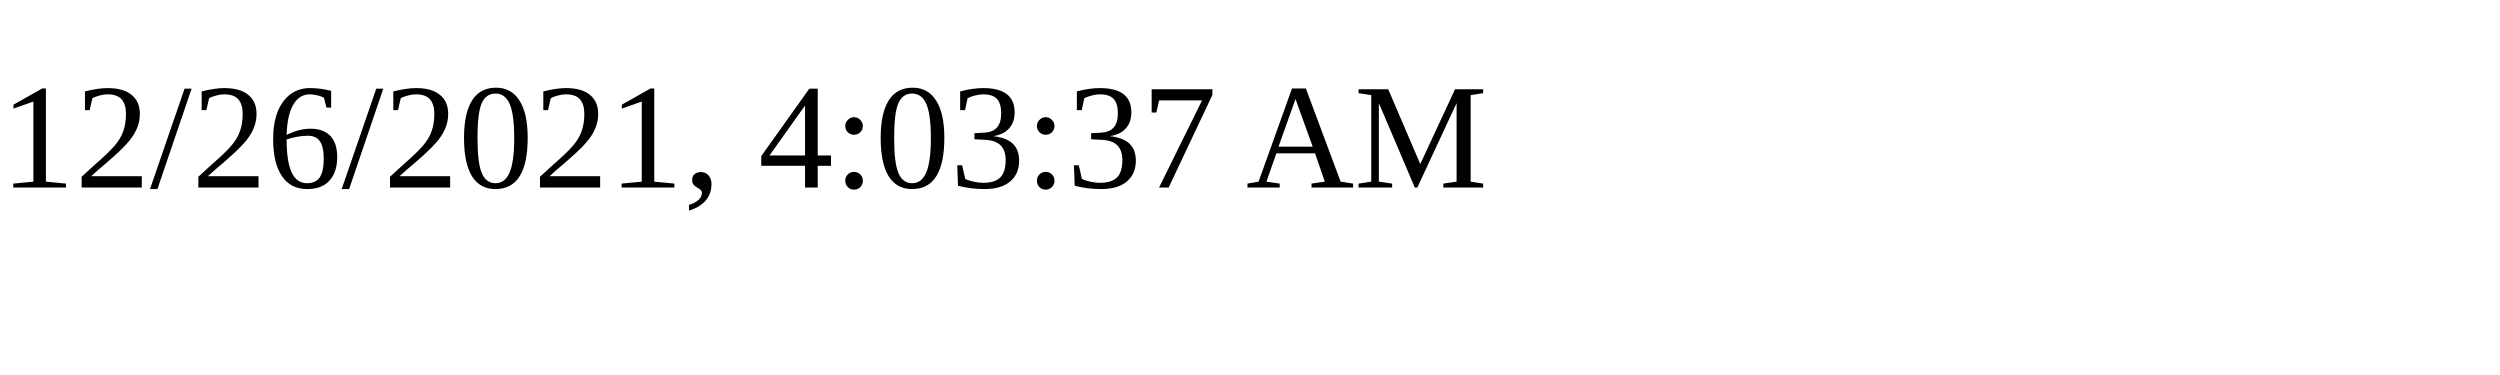
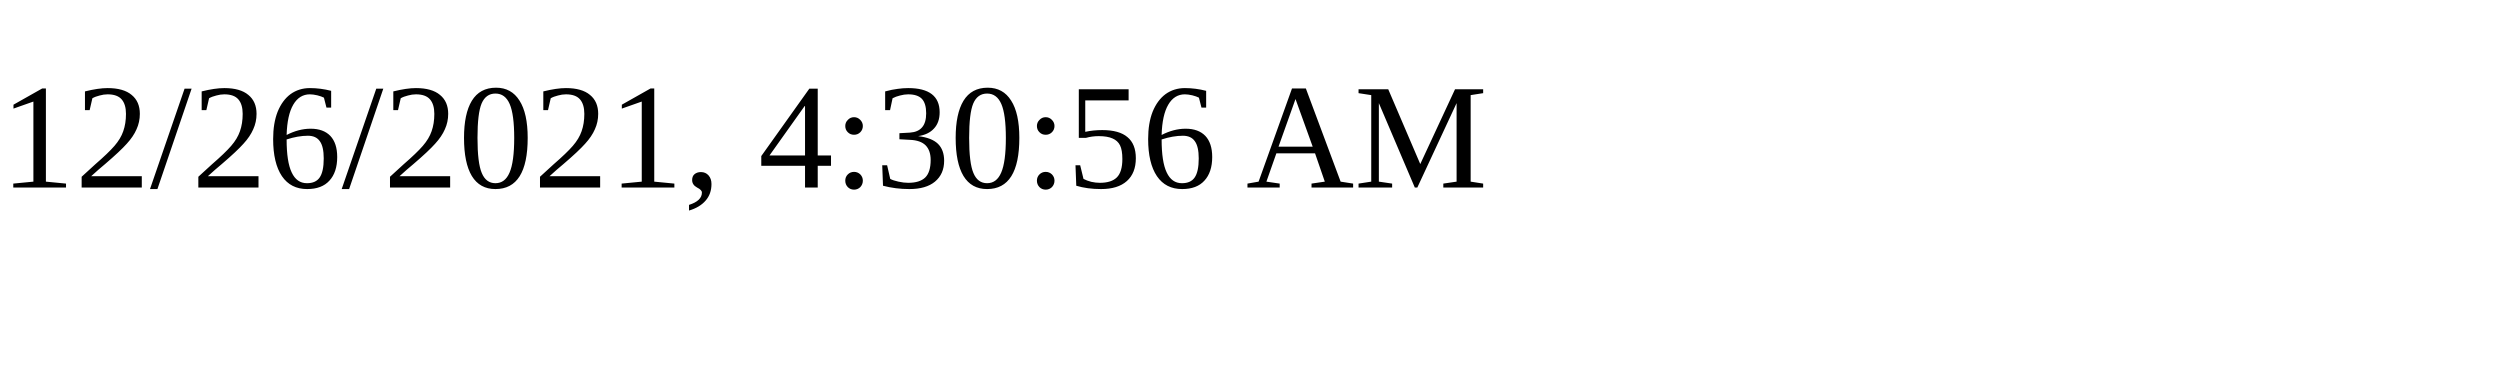
<svg xmlns="http://www.w3.org/2000/svg" height="30" width="200">
-   <text x="0" y="15">12/26/2021, 4:03:37 AM</text>
+   <text x="0" y="15">12/26/2021, 4:30:56 AM</text>
</svg>
